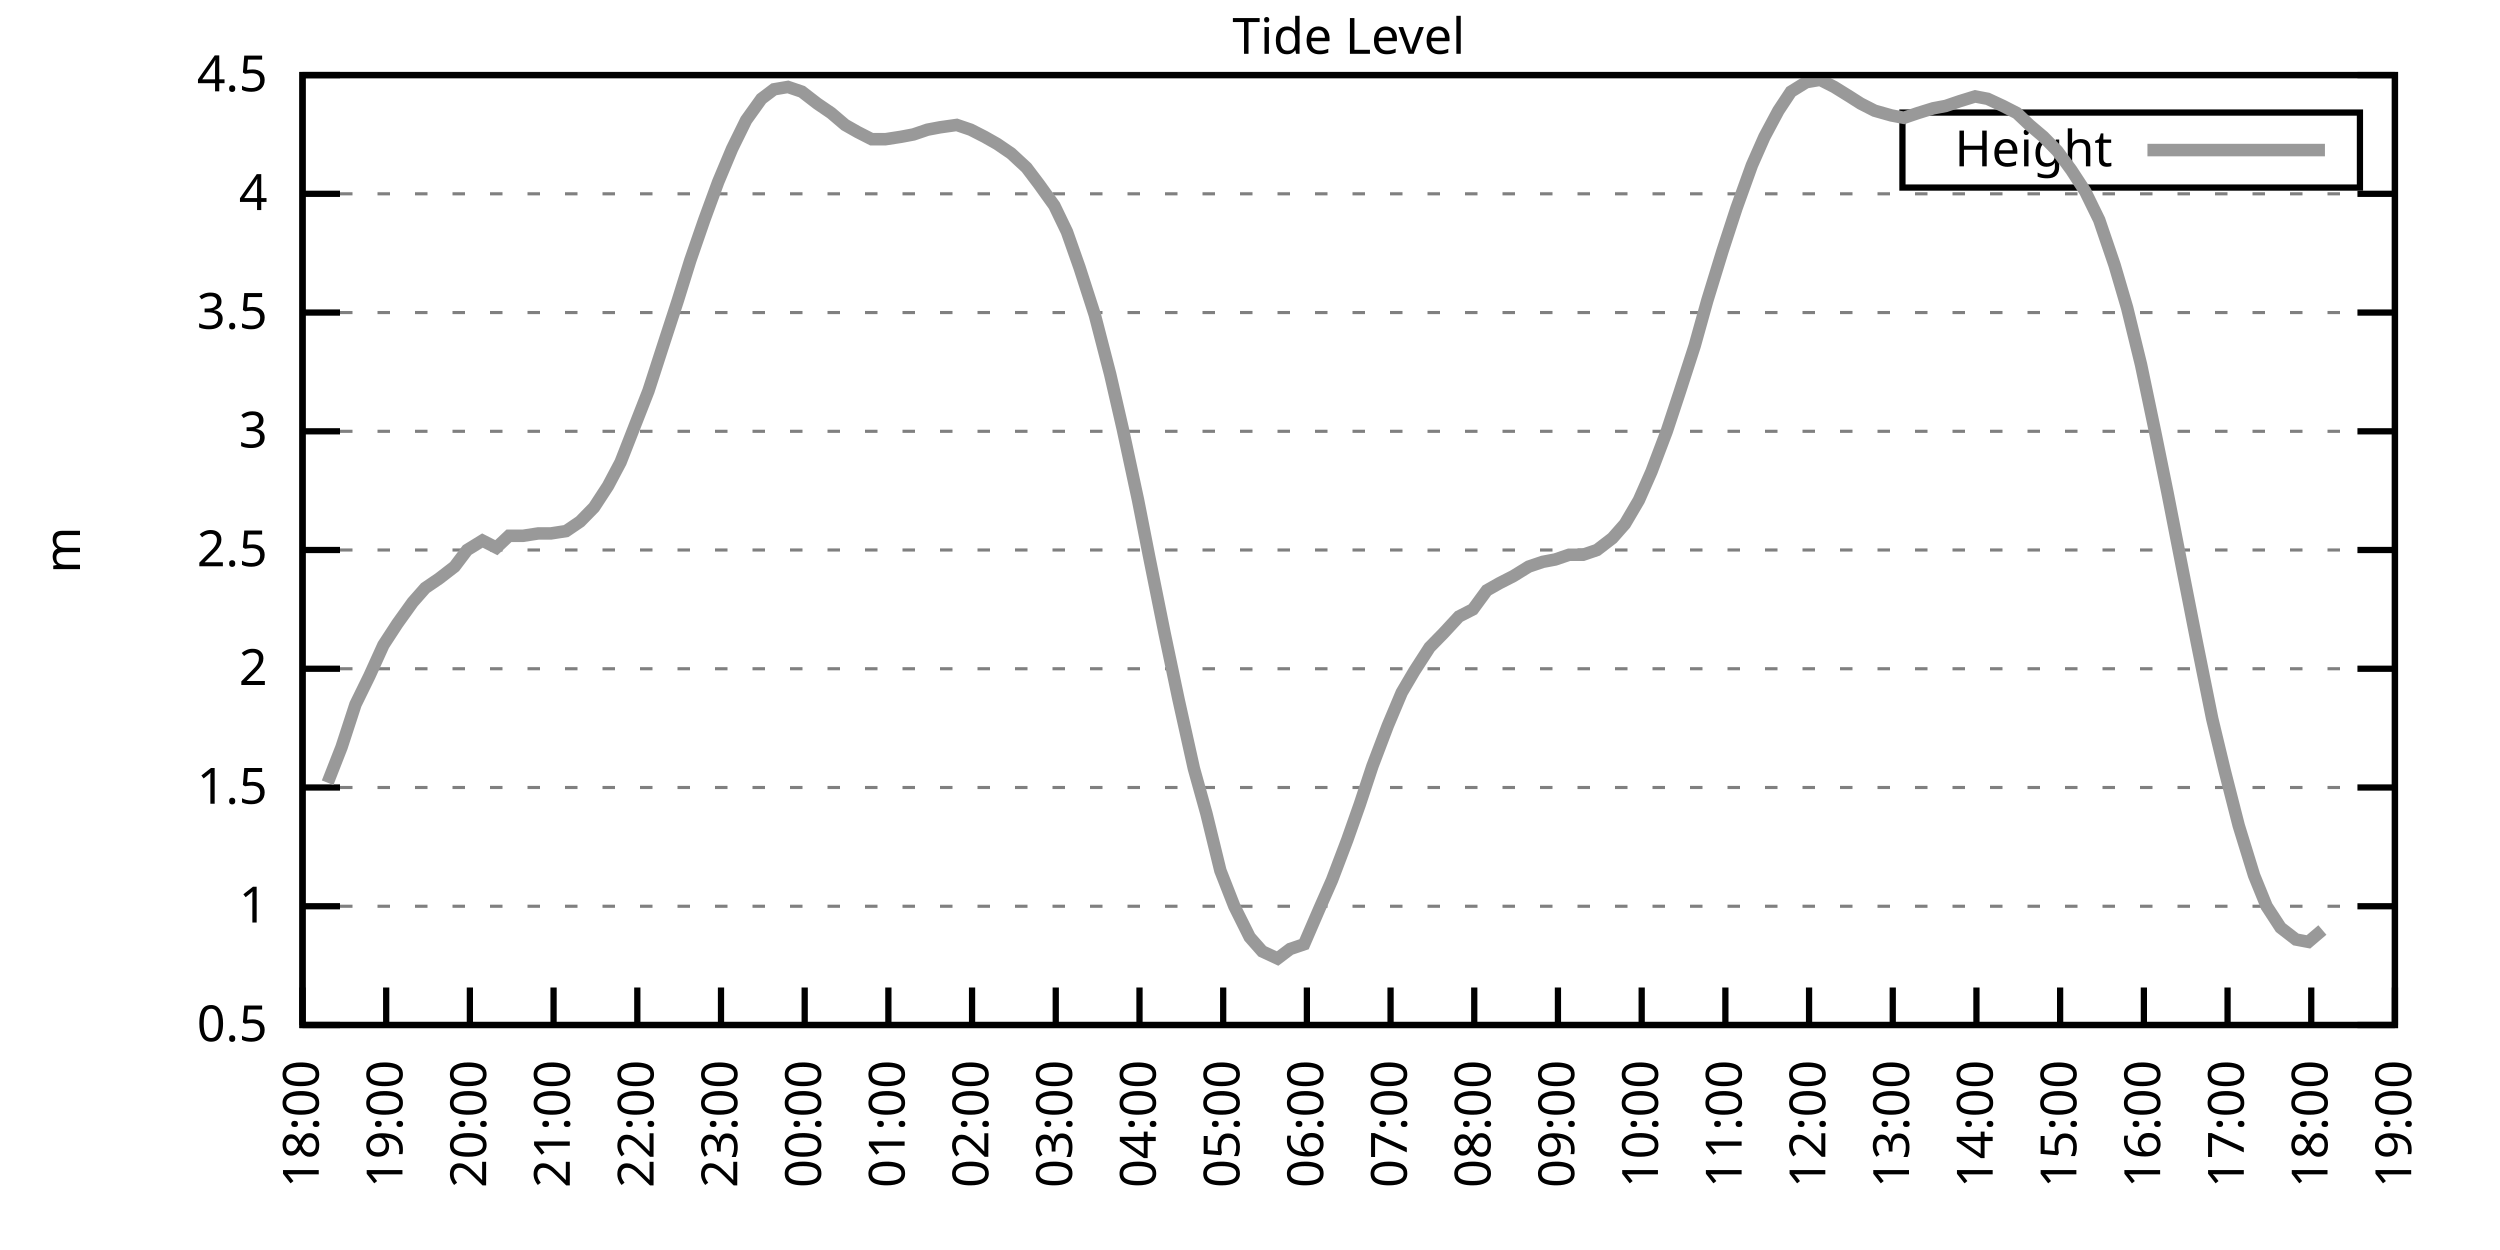
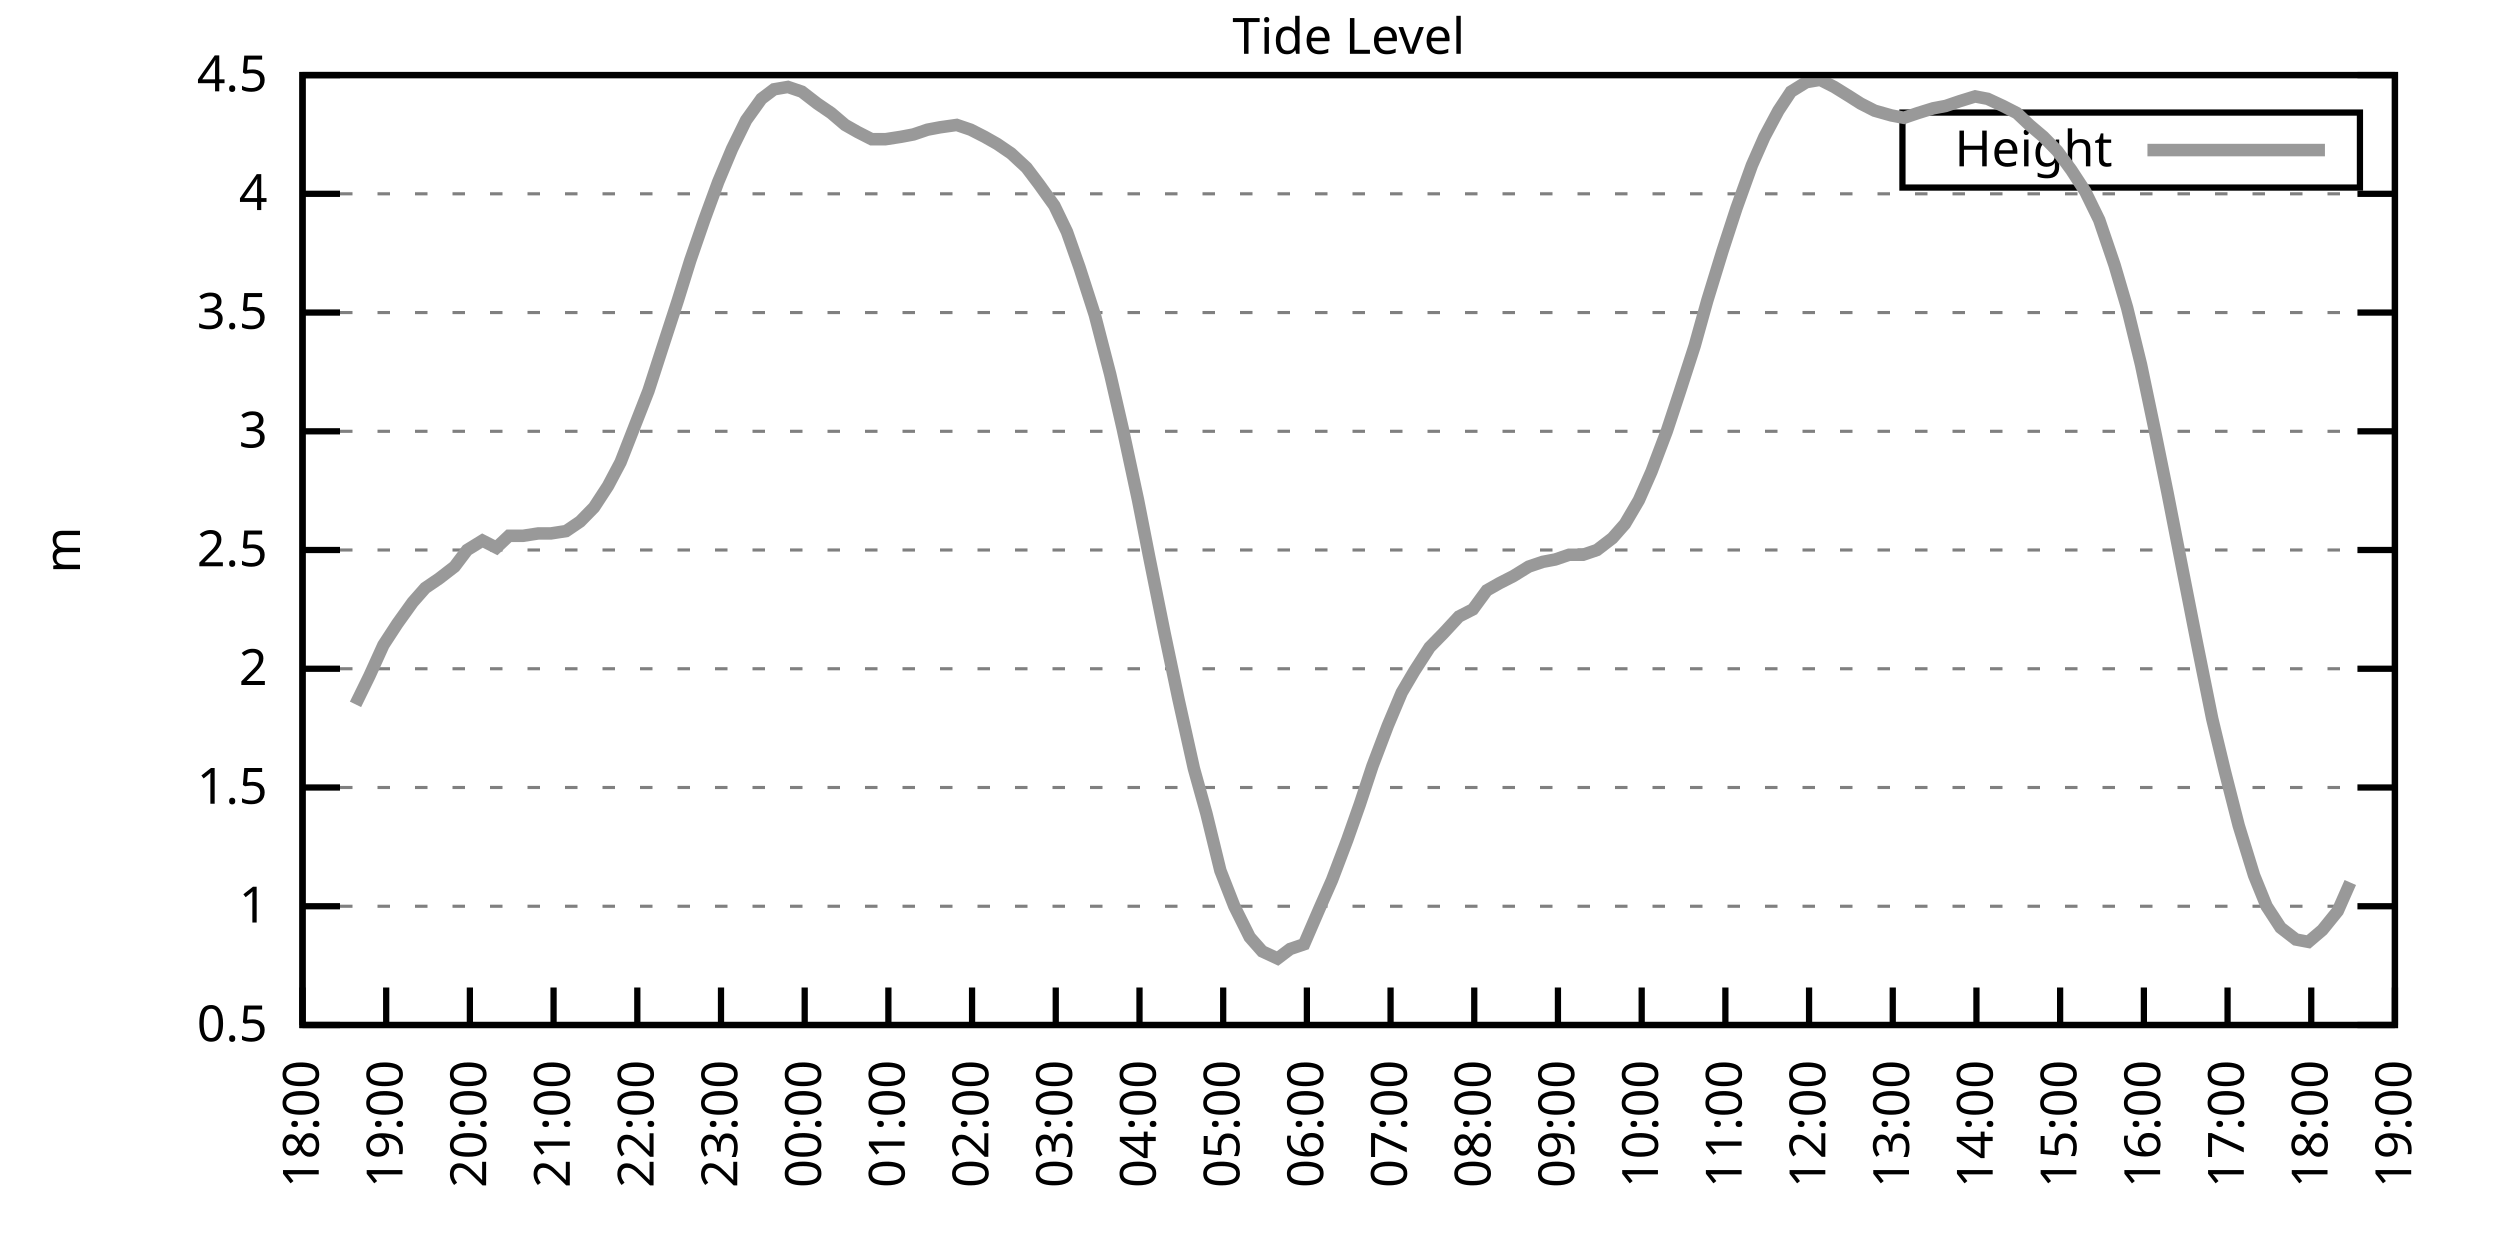
<svg xmlns="http://www.w3.org/2000/svg" xmlns:xlink="http://www.w3.org/1999/xlink" width="400" height="200" viewBox="0 0 400 200">
  <g id="gnuplot_canvas">
    <rect x="0" y="0" width="400" height="200" fill="none" />
    <defs>
      <circle id="gpDot" r="0.5" stroke-width="0.5" stroke="currentColor" />
      <path id="gpPt0" stroke-width="0.333" stroke="currentColor" d="M-1,0 h2 M0,-1 v2" />
      <path id="gpPt1" stroke-width="0.333" stroke="currentColor" d="M-1,-1 L1,1 M1,-1 L-1,1" />
      <path id="gpPt2" stroke-width="0.333" stroke="currentColor" d="M-1,0 L1,0 M0,-1 L0,1 M-1,-1 L1,1 M-1,1 L1,-1" />
      <rect id="gpPt3" stroke-width="0.333" stroke="currentColor" x="-1" y="-1" width="2" height="2" />
      <rect id="gpPt4" stroke-width="0.333" stroke="currentColor" fill="currentColor" x="-1" y="-1" width="2" height="2" />
      <circle id="gpPt5" stroke-width="0.333" stroke="currentColor" cx="0" cy="0" r="1" />
      <use xlink:href="#gpPt5" id="gpPt6" fill="currentColor" stroke="none" />
      <path id="gpPt7" stroke-width="0.333" stroke="currentColor" d="M0,-1.33 L-1.33,0.67 L1.33,0.67 z" />
      <use xlink:href="#gpPt7" id="gpPt8" fill="currentColor" stroke="none" />
      <use xlink:href="#gpPt7" id="gpPt9" stroke="currentColor" transform="rotate(180)" />
      <use xlink:href="#gpPt9" id="gpPt10" fill="currentColor" stroke="none" />
      <use xlink:href="#gpPt3" id="gpPt11" stroke="currentColor" transform="rotate(45)" />
      <use xlink:href="#gpPt11" id="gpPt12" fill="currentColor" stroke="none" />
      <path id="gpPt13" stroke-width="0.333" stroke="currentColor" d="M0,1.330 L1.265,0.411 L0.782,-1.067 L-0.782,-1.076 L-1.265,0.411 z" />
      <use xlink:href="#gpPt13" id="gpPt14" fill="currentColor" stroke="none" />
      <filter id="textbox" filterUnits="objectBoundingBox" x="0" y="0" height="1" width="1">
        <feFlood flood-color="white" flood-opacity="1" result="bgnd" />
        <feComposite in="SourceGraphic" in2="bgnd" operator="atop" />
      </filter>
      <filter id="greybox" filterUnits="objectBoundingBox" x="0" y="0" height="1" width="1">
        <feFlood flood-color="lightgrey" flood-opacity="1" result="grey" />
        <feComposite in="SourceGraphic" in2="grey" operator="atop" />
      </filter>
    </defs>
    <g fill="none" color="white" stroke="currentColor" stroke-width="1.00" stroke-linecap="butt" stroke-linejoin="miter">
</g>
    <g fill="none" color="black" stroke="currentColor" stroke-width="1.00" stroke-linecap="butt" stroke-linejoin="miter">
      <g stroke="none" shape-rendering="crispEdges">
        <polygon fill="rgb(255, 255, 255)" points="48.40,164.00 383.18,164.00 383.18,12.02 48.40,12.02 " />
      </g>
    </g>
    <g fill="none" color="black" stroke="currentColor" stroke-width="1.00" stroke-linecap="butt" stroke-linejoin="miter">
</g>
    <g fill="none" color="black" stroke="black" stroke-width="0.50" stroke-linecap="butt" stroke-linejoin="miter">
</g>
    <g fill="none" color="gray" stroke="currentColor" stroke-width="0.50" stroke-linecap="butt" stroke-linejoin="miter">
      <path stroke="gray" stroke-dasharray="2,4" class="gridline" d="M48.40,164.00 L383.19,164.00  " />
    </g>
    <g fill="none" color="gray" stroke="gray" stroke-width="1.00" stroke-linecap="butt" stroke-linejoin="miter">
</g>
    <g fill="none" color="black" stroke="currentColor" stroke-width="1.00" stroke-linecap="butt" stroke-linejoin="miter">
      <path stroke="black" d="M48.40,164.00 L54.40,164.00 M383.19,164.00 L377.19,164.00  " />
      <g transform="translate(42.80,166.60)" stroke="none" fill="black" font-family="Sans" font-size="8.00" text-anchor="end">
        <text>
          <tspan font-family="Sans"> 0.5</tspan>
        </text>
      </g>
    </g>
    <g fill="none" color="black" stroke="currentColor" stroke-width="1.00" stroke-linecap="butt" stroke-linejoin="miter">
</g>
    <g fill="none" color="black" stroke="black" stroke-width="0.50" stroke-linecap="butt" stroke-linejoin="miter">
</g>
    <g fill="none" color="gray" stroke="currentColor" stroke-width="0.50" stroke-linecap="butt" stroke-linejoin="miter">
      <path stroke="gray" stroke-dasharray="2,4" class="gridline" d="M48.40,145.00 L383.19,145.00  " />
    </g>
    <g fill="none" color="gray" stroke="gray" stroke-width="1.00" stroke-linecap="butt" stroke-linejoin="miter">
</g>
    <g fill="none" color="black" stroke="currentColor" stroke-width="1.00" stroke-linecap="butt" stroke-linejoin="miter">
      <path stroke="black" d="M48.40,145.00 L54.40,145.00 M383.19,145.00 L377.19,145.00  " />
      <g transform="translate(42.80,147.60)" stroke="none" fill="black" font-family="Sans" font-size="8.00" text-anchor="end">
        <text>
          <tspan font-family="Sans"> 1</tspan>
        </text>
      </g>
    </g>
    <g fill="none" color="black" stroke="currentColor" stroke-width="1.00" stroke-linecap="butt" stroke-linejoin="miter">
</g>
    <g fill="none" color="black" stroke="black" stroke-width="0.50" stroke-linecap="butt" stroke-linejoin="miter">
</g>
    <g fill="none" color="gray" stroke="currentColor" stroke-width="0.50" stroke-linecap="butt" stroke-linejoin="miter">
      <path stroke="gray" stroke-dasharray="2,4" class="gridline" d="M48.40,126.00 L383.19,126.00  " />
    </g>
    <g fill="none" color="gray" stroke="gray" stroke-width="1.00" stroke-linecap="butt" stroke-linejoin="miter">
</g>
    <g fill="none" color="black" stroke="currentColor" stroke-width="1.00" stroke-linecap="butt" stroke-linejoin="miter">
      <path stroke="black" d="M48.40,126.00 L54.40,126.00 M383.19,126.00 L377.19,126.00  " />
      <g transform="translate(42.80,128.60)" stroke="none" fill="black" font-family="Sans" font-size="8.00" text-anchor="end">
        <text>
          <tspan font-family="Sans"> 1.5</tspan>
        </text>
      </g>
    </g>
    <g fill="none" color="black" stroke="currentColor" stroke-width="1.00" stroke-linecap="butt" stroke-linejoin="miter">
</g>
    <g fill="none" color="black" stroke="black" stroke-width="0.50" stroke-linecap="butt" stroke-linejoin="miter">
</g>
    <g fill="none" color="gray" stroke="currentColor" stroke-width="0.50" stroke-linecap="butt" stroke-linejoin="miter">
      <path stroke="gray" stroke-dasharray="2,4" class="gridline" d="M48.40,107.00 L383.19,107.00  " />
    </g>
    <g fill="none" color="gray" stroke="gray" stroke-width="1.00" stroke-linecap="butt" stroke-linejoin="miter">
</g>
    <g fill="none" color="black" stroke="currentColor" stroke-width="1.00" stroke-linecap="butt" stroke-linejoin="miter">
      <path stroke="black" d="M48.40,107.00 L54.40,107.00 M383.19,107.00 L377.19,107.00  " />
      <g transform="translate(42.80,109.60)" stroke="none" fill="black" font-family="Sans" font-size="8.00" text-anchor="end">
        <text>
          <tspan font-family="Sans"> 2</tspan>
        </text>
      </g>
    </g>
    <g fill="none" color="black" stroke="currentColor" stroke-width="1.00" stroke-linecap="butt" stroke-linejoin="miter">
</g>
    <g fill="none" color="black" stroke="black" stroke-width="0.50" stroke-linecap="butt" stroke-linejoin="miter">
</g>
    <g fill="none" color="gray" stroke="currentColor" stroke-width="0.50" stroke-linecap="butt" stroke-linejoin="miter">
      <path stroke="gray" stroke-dasharray="2,4" class="gridline" d="M48.40,88.00 L383.19,88.00  " />
    </g>
    <g fill="none" color="gray" stroke="gray" stroke-width="1.00" stroke-linecap="butt" stroke-linejoin="miter">
</g>
    <g fill="none" color="black" stroke="currentColor" stroke-width="1.00" stroke-linecap="butt" stroke-linejoin="miter">
      <path stroke="black" d="M48.40,88.00 L54.40,88.00 M383.19,88.00 L377.19,88.00  " />
      <g transform="translate(42.80,90.60)" stroke="none" fill="black" font-family="Sans" font-size="8.00" text-anchor="end">
        <text>
          <tspan font-family="Sans"> 2.5</tspan>
        </text>
      </g>
    </g>
    <g fill="none" color="black" stroke="currentColor" stroke-width="1.00" stroke-linecap="butt" stroke-linejoin="miter">
</g>
    <g fill="none" color="black" stroke="black" stroke-width="0.50" stroke-linecap="butt" stroke-linejoin="miter">
</g>
    <g fill="none" color="gray" stroke="currentColor" stroke-width="0.50" stroke-linecap="butt" stroke-linejoin="miter">
      <path stroke="gray" stroke-dasharray="2,4" class="gridline" d="M48.40,69.01 L383.19,69.01  " />
    </g>
    <g fill="none" color="gray" stroke="gray" stroke-width="1.00" stroke-linecap="butt" stroke-linejoin="miter">
</g>
    <g fill="none" color="black" stroke="currentColor" stroke-width="1.00" stroke-linecap="butt" stroke-linejoin="miter">
      <path stroke="black" d="M48.40,69.01 L54.40,69.01 M383.19,69.01 L377.19,69.01  " />
      <g transform="translate(42.80,71.61)" stroke="none" fill="black" font-family="Sans" font-size="8.00" text-anchor="end">
        <text>
          <tspan font-family="Sans"> 3</tspan>
        </text>
      </g>
    </g>
    <g fill="none" color="black" stroke="currentColor" stroke-width="1.00" stroke-linecap="butt" stroke-linejoin="miter">
</g>
    <g fill="none" color="black" stroke="black" stroke-width="0.50" stroke-linecap="butt" stroke-linejoin="miter">
</g>
    <g fill="none" color="gray" stroke="currentColor" stroke-width="0.50" stroke-linecap="butt" stroke-linejoin="miter">
      <path stroke="gray" stroke-dasharray="2,4" class="gridline" d="M48.40,50.01 L383.19,50.01  " />
    </g>
    <g fill="none" color="gray" stroke="gray" stroke-width="1.00" stroke-linecap="butt" stroke-linejoin="miter">
</g>
    <g fill="none" color="black" stroke="currentColor" stroke-width="1.00" stroke-linecap="butt" stroke-linejoin="miter">
      <path stroke="black" d="M48.40,50.01 L54.40,50.01 M383.19,50.01 L377.19,50.01  " />
      <g transform="translate(42.80,52.61)" stroke="none" fill="black" font-family="Sans" font-size="8.00" text-anchor="end">
        <text>
          <tspan font-family="Sans"> 3.5</tspan>
        </text>
      </g>
    </g>
    <g fill="none" color="black" stroke="currentColor" stroke-width="1.00" stroke-linecap="butt" stroke-linejoin="miter">
</g>
    <g fill="none" color="black" stroke="black" stroke-width="0.50" stroke-linecap="butt" stroke-linejoin="miter">
</g>
    <g fill="none" color="gray" stroke="currentColor" stroke-width="0.50" stroke-linecap="butt" stroke-linejoin="miter">
      <path stroke="gray" stroke-dasharray="2,4" class="gridline" d="M48.40,31.01 L383.19,31.01  " />
    </g>
    <g fill="none" color="gray" stroke="gray" stroke-width="1.00" stroke-linecap="butt" stroke-linejoin="miter">
</g>
    <g fill="none" color="black" stroke="currentColor" stroke-width="1.00" stroke-linecap="butt" stroke-linejoin="miter">
      <path stroke="black" d="M48.40,31.01 L54.40,31.01 M383.19,31.01 L377.19,31.01  " />
      <g transform="translate(42.80,33.61)" stroke="none" fill="black" font-family="Sans" font-size="8.00" text-anchor="end">
        <text>
          <tspan font-family="Sans"> 4</tspan>
        </text>
      </g>
    </g>
    <g fill="none" color="black" stroke="currentColor" stroke-width="1.00" stroke-linecap="butt" stroke-linejoin="miter">
</g>
    <g fill="none" color="black" stroke="black" stroke-width="0.50" stroke-linecap="butt" stroke-linejoin="miter">
</g>
    <g fill="none" color="gray" stroke="currentColor" stroke-width="0.50" stroke-linecap="butt" stroke-linejoin="miter">
      <path stroke="gray" stroke-dasharray="2,4" class="gridline" d="M48.40,12.01 L383.19,12.01  " />
    </g>
    <g fill="none" color="gray" stroke="gray" stroke-width="1.00" stroke-linecap="butt" stroke-linejoin="miter">
</g>
    <g fill="none" color="black" stroke="currentColor" stroke-width="1.00" stroke-linecap="butt" stroke-linejoin="miter">
      <path stroke="black" d="M48.40,12.01 L54.40,12.01 M383.19,12.01 L377.19,12.01  " />
      <g transform="translate(42.80,14.61)" stroke="none" fill="black" font-family="Sans" font-size="8.00" text-anchor="end">
        <text>
          <tspan font-family="Sans"> 4.5</tspan>
        </text>
      </g>
    </g>
    <g fill="none" color="black" stroke="currentColor" stroke-width="1.00" stroke-linecap="butt" stroke-linejoin="miter">
      <path stroke="black" d="M48.40,164.00 L48.40,158.00  " />
      <g transform="translate(51.00,169.60) rotate(270.00)" stroke="none" fill="black" font-family="Sans" font-size="8.00" text-anchor="end">
        <text>
          <tspan font-family="Sans">18:00</tspan>
        </text>
      </g>
    </g>
    <g fill="none" color="black" stroke="currentColor" stroke-width="1.00" stroke-linecap="butt" stroke-linejoin="miter">
      <path stroke="black" d="M61.79,164.00 L61.79,158.00  " />
      <g transform="translate(64.39,169.60) rotate(270.00)" stroke="none" fill="black" font-family="Sans" font-size="8.00" text-anchor="end">
        <text>
          <tspan font-family="Sans">19:00</tspan>
        </text>
      </g>
    </g>
    <g fill="none" color="black" stroke="currentColor" stroke-width="1.00" stroke-linecap="butt" stroke-linejoin="miter">
      <path stroke="black" d="M75.18,164.00 L75.18,158.00  " />
      <g transform="translate(77.78,169.60) rotate(270.00)" stroke="none" fill="black" font-family="Sans" font-size="8.00" text-anchor="end">
        <text>
          <tspan font-family="Sans">20:00</tspan>
        </text>
      </g>
    </g>
    <g fill="none" color="black" stroke="currentColor" stroke-width="1.00" stroke-linecap="butt" stroke-linejoin="miter">
      <path stroke="black" d="M88.57,164.00 L88.57,158.00  " />
      <g transform="translate(91.17,169.60) rotate(270.00)" stroke="none" fill="black" font-family="Sans" font-size="8.00" text-anchor="end">
        <text>
          <tspan font-family="Sans">21:00</tspan>
        </text>
      </g>
    </g>
    <g fill="none" color="black" stroke="currentColor" stroke-width="1.00" stroke-linecap="butt" stroke-linejoin="miter">
      <path stroke="black" d="M101.97,164.00 L101.97,158.00  " />
      <g transform="translate(104.57,169.60) rotate(270.00)" stroke="none" fill="black" font-family="Sans" font-size="8.00" text-anchor="end">
        <text>
          <tspan font-family="Sans">22:00</tspan>
        </text>
      </g>
    </g>
    <g fill="none" color="black" stroke="currentColor" stroke-width="1.00" stroke-linecap="butt" stroke-linejoin="miter">
      <path stroke="black" d="M115.36,164.00 L115.36,158.00  " />
      <g transform="translate(117.96,169.60) rotate(270.00)" stroke="none" fill="black" font-family="Sans" font-size="8.00" text-anchor="end">
        <text>
          <tspan font-family="Sans">23:00</tspan>
        </text>
      </g>
    </g>
    <g fill="none" color="black" stroke="currentColor" stroke-width="1.00" stroke-linecap="butt" stroke-linejoin="miter">
      <path stroke="black" d="M128.75,164.00 L128.75,158.00  " />
      <g transform="translate(131.35,169.60) rotate(270.00)" stroke="none" fill="black" font-family="Sans" font-size="8.00" text-anchor="end">
        <text>
          <tspan font-family="Sans">00:00</tspan>
        </text>
      </g>
    </g>
    <g fill="none" color="black" stroke="currentColor" stroke-width="1.00" stroke-linecap="butt" stroke-linejoin="miter">
      <path stroke="black" d="M142.14,164.00 L142.14,158.00  " />
      <g transform="translate(144.74,169.60) rotate(270.00)" stroke="none" fill="black" font-family="Sans" font-size="8.00" text-anchor="end">
        <text>
          <tspan font-family="Sans">01:00</tspan>
        </text>
      </g>
    </g>
    <g fill="none" color="black" stroke="currentColor" stroke-width="1.00" stroke-linecap="butt" stroke-linejoin="miter">
      <path stroke="black" d="M155.53,164.00 L155.53,158.00  " />
      <g transform="translate(158.13,169.60) rotate(270.00)" stroke="none" fill="black" font-family="Sans" font-size="8.00" text-anchor="end">
        <text>
          <tspan font-family="Sans">02:00</tspan>
        </text>
      </g>
    </g>
    <g fill="none" color="black" stroke="currentColor" stroke-width="1.00" stroke-linecap="butt" stroke-linejoin="miter">
      <path stroke="black" d="M168.92,164.00 L168.92,158.00  " />
      <g transform="translate(171.52,169.60) rotate(270.00)" stroke="none" fill="black" font-family="Sans" font-size="8.00" text-anchor="end">
        <text>
          <tspan font-family="Sans">03:00</tspan>
        </text>
      </g>
    </g>
    <g fill="none" color="black" stroke="currentColor" stroke-width="1.00" stroke-linecap="butt" stroke-linejoin="miter">
      <path stroke="black" d="M182.32,164.00 L182.32,158.00  " />
      <g transform="translate(184.92,169.60) rotate(270.00)" stroke="none" fill="black" font-family="Sans" font-size="8.00" text-anchor="end">
        <text>
          <tspan font-family="Sans">04:00</tspan>
        </text>
      </g>
    </g>
    <g fill="none" color="black" stroke="currentColor" stroke-width="1.00" stroke-linecap="butt" stroke-linejoin="miter">
      <path stroke="black" d="M195.71,164.00 L195.71,158.00  " />
      <g transform="translate(198.31,169.60) rotate(270.00)" stroke="none" fill="black" font-family="Sans" font-size="8.00" text-anchor="end">
        <text>
          <tspan font-family="Sans">05:00</tspan>
        </text>
      </g>
    </g>
    <g fill="none" color="black" stroke="currentColor" stroke-width="1.00" stroke-linecap="butt" stroke-linejoin="miter">
      <path stroke="black" d="M209.10,164.00 L209.10,158.00  " />
      <g transform="translate(211.70,169.60) rotate(270.00)" stroke="none" fill="black" font-family="Sans" font-size="8.00" text-anchor="end">
        <text>
          <tspan font-family="Sans">06:00</tspan>
        </text>
      </g>
    </g>
    <g fill="none" color="black" stroke="currentColor" stroke-width="1.00" stroke-linecap="butt" stroke-linejoin="miter">
      <path stroke="black" d="M222.49,164.00 L222.49,158.00  " />
      <g transform="translate(225.09,169.60) rotate(270.00)" stroke="none" fill="black" font-family="Sans" font-size="8.00" text-anchor="end">
        <text>
          <tspan font-family="Sans">07:00</tspan>
        </text>
      </g>
    </g>
    <g fill="none" color="black" stroke="currentColor" stroke-width="1.00" stroke-linecap="butt" stroke-linejoin="miter">
      <path stroke="black" d="M235.88,164.00 L235.88,158.00  " />
      <g transform="translate(238.48,169.60) rotate(270.00)" stroke="none" fill="black" font-family="Sans" font-size="8.00" text-anchor="end">
        <text>
          <tspan font-family="Sans">08:00</tspan>
        </text>
      </g>
    </g>
    <g fill="none" color="black" stroke="currentColor" stroke-width="1.00" stroke-linecap="butt" stroke-linejoin="miter">
      <path stroke="black" d="M249.27,164.00 L249.27,158.00  " />
      <g transform="translate(251.87,169.60) rotate(270.00)" stroke="none" fill="black" font-family="Sans" font-size="8.00" text-anchor="end">
        <text>
          <tspan font-family="Sans">09:00</tspan>
        </text>
      </g>
    </g>
    <g fill="none" color="black" stroke="currentColor" stroke-width="1.00" stroke-linecap="butt" stroke-linejoin="miter">
      <path stroke="black" d="M262.67,164.00 L262.67,158.00  " />
      <g transform="translate(265.27,169.60) rotate(270.00)" stroke="none" fill="black" font-family="Sans" font-size="8.00" text-anchor="end">
        <text>
          <tspan font-family="Sans">10:00</tspan>
        </text>
      </g>
    </g>
    <g fill="none" color="black" stroke="currentColor" stroke-width="1.00" stroke-linecap="butt" stroke-linejoin="miter">
      <path stroke="black" d="M276.06,164.00 L276.06,158.00  " />
      <g transform="translate(278.66,169.60) rotate(270.00)" stroke="none" fill="black" font-family="Sans" font-size="8.00" text-anchor="end">
        <text>
          <tspan font-family="Sans">11:00</tspan>
        </text>
      </g>
    </g>
    <g fill="none" color="black" stroke="currentColor" stroke-width="1.00" stroke-linecap="butt" stroke-linejoin="miter">
      <path stroke="black" d="M289.45,164.00 L289.45,158.00  " />
      <g transform="translate(292.05,169.60) rotate(270.00)" stroke="none" fill="black" font-family="Sans" font-size="8.00" text-anchor="end">
        <text>
          <tspan font-family="Sans">12:00</tspan>
        </text>
      </g>
    </g>
    <g fill="none" color="black" stroke="currentColor" stroke-width="1.00" stroke-linecap="butt" stroke-linejoin="miter">
      <path stroke="black" d="M302.84,164.00 L302.84,158.00  " />
      <g transform="translate(305.44,169.60) rotate(270.00)" stroke="none" fill="black" font-family="Sans" font-size="8.00" text-anchor="end">
        <text>
          <tspan font-family="Sans">13:00</tspan>
        </text>
      </g>
    </g>
    <g fill="none" color="black" stroke="currentColor" stroke-width="1.00" stroke-linecap="butt" stroke-linejoin="miter">
      <path stroke="black" d="M316.23,164.00 L316.23,158.00  " />
      <g transform="translate(318.83,169.60) rotate(270.00)" stroke="none" fill="black" font-family="Sans" font-size="8.00" text-anchor="end">
        <text>
          <tspan font-family="Sans">14:00</tspan>
        </text>
      </g>
    </g>
    <g fill="none" color="black" stroke="currentColor" stroke-width="1.00" stroke-linecap="butt" stroke-linejoin="miter">
      <path stroke="black" d="M329.62,164.00 L329.62,158.00  " />
      <g transform="translate(332.22,169.60) rotate(270.00)" stroke="none" fill="black" font-family="Sans" font-size="8.00" text-anchor="end">
        <text>
          <tspan font-family="Sans">15:00</tspan>
        </text>
      </g>
    </g>
    <g fill="none" color="black" stroke="currentColor" stroke-width="1.00" stroke-linecap="butt" stroke-linejoin="miter">
      <path stroke="black" d="M343.02,164.00 L343.02,158.00  " />
      <g transform="translate(345.62,169.60) rotate(270.00)" stroke="none" fill="black" font-family="Sans" font-size="8.00" text-anchor="end">
        <text>
          <tspan font-family="Sans">16:00</tspan>
        </text>
      </g>
    </g>
    <g fill="none" color="black" stroke="currentColor" stroke-width="1.00" stroke-linecap="butt" stroke-linejoin="miter">
      <path stroke="black" d="M356.41,164.00 L356.41,158.00  " />
      <g transform="translate(359.01,169.60) rotate(270.00)" stroke="none" fill="black" font-family="Sans" font-size="8.00" text-anchor="end">
        <text>
          <tspan font-family="Sans">17:00</tspan>
        </text>
      </g>
    </g>
    <g fill="none" color="black" stroke="currentColor" stroke-width="1.00" stroke-linecap="butt" stroke-linejoin="miter">
      <path stroke="black" d="M369.80,164.00 L369.80,158.00  " />
      <g transform="translate(372.40,169.60) rotate(270.00)" stroke="none" fill="black" font-family="Sans" font-size="8.00" text-anchor="end">
        <text>
          <tspan font-family="Sans">18:00</tspan>
        </text>
      </g>
    </g>
    <g fill="none" color="black" stroke="currentColor" stroke-width="1.00" stroke-linecap="butt" stroke-linejoin="miter">
      <path stroke="black" d="M383.19,164.00 L383.19,158.00  " />
      <g transform="translate(385.79,169.60) rotate(270.00)" stroke="none" fill="black" font-family="Sans" font-size="8.00" text-anchor="end">
        <text>
          <tspan font-family="Sans">19:00</tspan>
        </text>
      </g>
    </g>
    <g fill="none" color="black" stroke="currentColor" stroke-width="1.00" stroke-linecap="butt" stroke-linejoin="miter">
</g>
    <g fill="none" color="black" stroke="currentColor" stroke-width="1.00" stroke-linecap="butt" stroke-linejoin="miter">
      <path stroke="black" d="M48.40,12.01 L48.40,164.00 L383.19,164.00 L383.19,12.01 L48.40,12.01 Z  " />
    </g>
    <g fill="none" color="black" stroke="currentColor" stroke-width="1.00" stroke-linecap="butt" stroke-linejoin="miter">
</g>
    <g fill="none" color="black" stroke="currentColor" stroke-width="1.00" stroke-linecap="butt" stroke-linejoin="miter">
      <path stroke="black" d="M304.39,30.01 L304.39,18.01 L377.59,18.01 L377.59,30.01 L304.39,30.01 Z  " />
    </g>
    <g id="Tide_level_plot_1">
      <g fill="none" color="white" stroke="black" stroke-width="2.00" stroke-linecap="butt" stroke-linejoin="miter">
</g>
      <g fill="none" color="black" stroke="currentColor" stroke-width="2.00" stroke-linecap="butt" stroke-linejoin="miter">
        <g transform="translate(337.99,26.61)" stroke="none" fill="black" font-family="Sans" font-size="8.00" text-anchor="end">
          <text>
            <tspan font-family="Sans">Height</tspan>
          </text>
        </g>
      </g>
      <g fill="none" color="black" stroke="currentColor" stroke-width="2.00" stroke-linecap="butt" stroke-linejoin="miter">
-         <path stroke="rgb(153, 153, 153)" d="M343.59,24.01 L371.99,24.01 M52.42,125.24 L54.65,119.54 L56.88,112.70 L59.11,108.14 L61.35,103.20 L63.58,99.78   L66.03,96.36 L68.04,94.08 L70.27,92.56 L72.73,90.66 L74.74,88.00 L77.19,86.49 L79.42,87.63 L81.43,85.73   L83.66,85.73 L86.12,85.35 L88.13,85.35 L90.58,84.97 L92.82,83.45 L95.05,81.17 L97.28,77.75 L99.29,73.95   L101.52,68.25 L103.75,62.55 L106.21,54.95 L108.44,48.11 L110.45,41.65 L112.68,35.19 L114.91,29.11 L117.14,23.79   L119.38,19.23 L121.83,15.81 L123.84,14.29 L126.07,13.91 L128.30,14.67 L130.76,16.57 L132.99,18.09 L135.22,19.99   L137.23,21.13 L139.46,22.27 L141.69,22.27 L144.15,21.89 L146.16,21.51 L148.39,20.75 L150.40,20.37 L153.08,19.99   L155.31,20.75 L157.54,21.89 L159.55,23.03 L161.78,24.55 L164.24,26.83 L166.25,29.49 L168.70,32.91 L170.71,37.09   L172.72,42.79 L175.17,50.39 L177.63,59.89 L179.64,68.63 L182.09,80.03 L183.88,89.14 L186.33,101.30 L188.57,111.94   L191.02,122.96 L193.03,130.18 L195.26,139.30 L197.49,145.00 L199.95,149.94 L201.96,152.22 L204.41,153.36 L206.42,151.84   L208.65,151.08 L211.11,145.38 L213.12,140.82 L215.57,134.36 L217.58,128.66 L219.59,122.58 L222.04,116.12 L224.28,110.80   L226.29,107.38 L228.74,103.58 L230.97,101.30 L233.43,98.64 L235.66,97.50 L237.89,94.46 L239.90,93.32 L242.13,92.18   L244.59,90.66 L246.82,89.90 L248.83,89.52 L251.06,88.76 L253.29,88.76 L255.52,88.00 L257.98,86.11 L259.99,83.83   L262.22,80.03 L264.23,75.47 L266.68,69.01 L268.69,62.93 L271.15,55.33 L273.16,48.11 L275.61,40.13 L277.84,33.29   L280.30,26.45 L282.31,21.89 L284.54,17.71 L286.55,14.67 L289.00,13.15 L291.23,12.77 L293.47,13.91 L295.92,15.43   L297.71,16.57 L299.94,17.71 L302.62,18.47 L304.63,18.85 L306.86,18.09 L309.31,17.33 L311.32,16.95 L313.55,16.19   L316.01,15.43 L318.02,15.81 L320.47,16.95 L322.70,18.09 L324.71,19.99 L326.95,21.89 L329.18,24.17 L331.41,27.21   L333.64,30.63 L335.87,35.19 L338.33,42.41 L340.34,49.25 L342.57,58.37 L344.80,69.01 L346.81,78.89 L349.26,91.42   L351.50,102.82 L353.95,114.98 L355.96,123.34 L358.19,132.08 L360.65,140.06 L362.66,145.00 L364.89,148.42 L367.34,150.32   L369.35,150.70 L371.58,148.80  " />
+         <path stroke="rgb(153, 153, 153)" d="M343.59,24.01 L371.99,24.01 M56.88,112.70 L59.11,108.14 L61.35,103.20 L63.58,99.78 L66.03,96.36 L68.04,94.08   L70.27,92.56 L72.73,90.66 L74.74,88.00 L77.19,86.49 L79.42,87.63 L81.43,85.73 L83.66,85.73 L86.12,85.35   L88.13,85.35 L90.58,84.97 L92.82,83.45 L95.05,81.17 L97.28,77.75 L99.29,73.95 L101.52,68.25 L103.75,62.55   L106.21,54.95 L108.44,48.11 L110.45,41.65 L112.68,35.19 L114.91,29.11 L117.14,23.79 L119.38,19.23 L121.83,15.81   L123.84,14.29 L126.07,13.91 L128.30,14.67 L130.76,16.57 L132.99,18.09 L135.22,19.99 L137.23,21.13 L139.46,22.27   L141.69,22.27 L144.15,21.89 L146.16,21.51 L148.39,20.75 L150.40,20.37 L153.08,19.99 L155.31,20.75 L157.54,21.89   L159.55,23.03 L161.78,24.55 L164.24,26.83 L166.25,29.49 L168.70,32.91 L170.71,37.09 L172.72,42.79 L175.17,50.39   L177.63,59.89 L179.64,68.63 L182.09,80.03 L183.88,89.14 L186.33,101.30 L188.57,111.94 L191.02,122.96 L193.03,130.18   L195.26,139.30 L197.49,145.00 L199.95,149.94 L201.96,152.22 L204.41,153.36 L206.42,151.84 L208.65,151.08 L211.11,145.38   L213.12,140.82 L215.57,134.36 L217.58,128.66 L219.59,122.58 L222.04,116.12 L224.28,110.80 L226.29,107.38 L228.74,103.58   L230.97,101.30 L233.43,98.64 L235.66,97.50 L237.89,94.46 L239.90,93.32 L242.13,92.18 L244.59,90.66 L246.82,89.90   L248.83,89.52 L251.06,88.76 L253.29,88.76 L255.52,88.00 L257.98,86.11 L259.99,83.83 L262.22,80.03 L264.23,75.47   L266.68,69.01 L268.69,62.93 L271.15,55.33 L273.16,48.11 L275.61,40.13 L277.84,33.29 L280.30,26.45 L282.31,21.89   L284.54,17.71 L286.55,14.67 L289.00,13.15 L291.23,12.77 L293.47,13.91 L295.92,15.43 L297.71,16.57 L299.94,17.71   L302.62,18.47 L304.63,18.85 L306.86,18.09 L309.31,17.33 L311.32,16.95 L313.55,16.19 L316.01,15.43 L318.02,15.81   L320.47,16.95 L322.70,18.09 L324.71,19.99 L326.95,21.89 L329.18,24.17 L331.41,27.21 L333.64,30.63 L335.87,35.19   L338.33,42.41 L340.34,49.25 L342.57,58.37 L344.80,69.01 L346.81,78.89 L349.26,91.42 L351.50,102.82 L353.95,114.98   L355.96,123.34 L358.19,132.08 L360.65,140.06 L362.66,145.00 L364.89,148.42 L367.34,150.32 L369.35,150.70 L371.58,148.80   L374.04,145.76 L376.05,141.20  " />
      </g>
    </g>
    <g fill="none" color="black" stroke="currentColor" stroke-width="2.00" stroke-linecap="butt" stroke-linejoin="miter">
</g>
    <g fill="none" color="black" stroke="black" stroke-width="1.00" stroke-linecap="butt" stroke-linejoin="miter">
</g>
    <g fill="none" color="black" stroke="currentColor" stroke-width="1.00" stroke-linecap="butt" stroke-linejoin="miter">
      <path stroke="black" d="M48.40,12.01 L48.40,164.00 L383.19,164.00 L383.19,12.01 L48.40,12.01 Z  " />
      <g transform="translate(12.80,88.01) rotate(270.00)" stroke="none" fill="black" font-family="Sans" font-size="8.00" text-anchor="middle">
        <text>
          <tspan font-family="Sans">m</tspan>
        </text>
      </g>
    </g>
    <g fill="none" color="black" stroke="currentColor" stroke-width="1.00" stroke-linecap="butt" stroke-linejoin="miter">
</g>
    <g fill="none" color="black" stroke="currentColor" stroke-width="1.00" stroke-linecap="butt" stroke-linejoin="miter">
      <g transform="translate(215.79,8.61)" stroke="none" fill="black" font-family="Sans" font-size="8.00" text-anchor="middle">
        <text>
          <tspan font-family="Sans">Tide Level</tspan>
        </text>
      </g>
    </g>
    <g fill="none" color="black" stroke="currentColor" stroke-width="1.00" stroke-linecap="butt" stroke-linejoin="miter">
</g>
  </g>
</svg>
